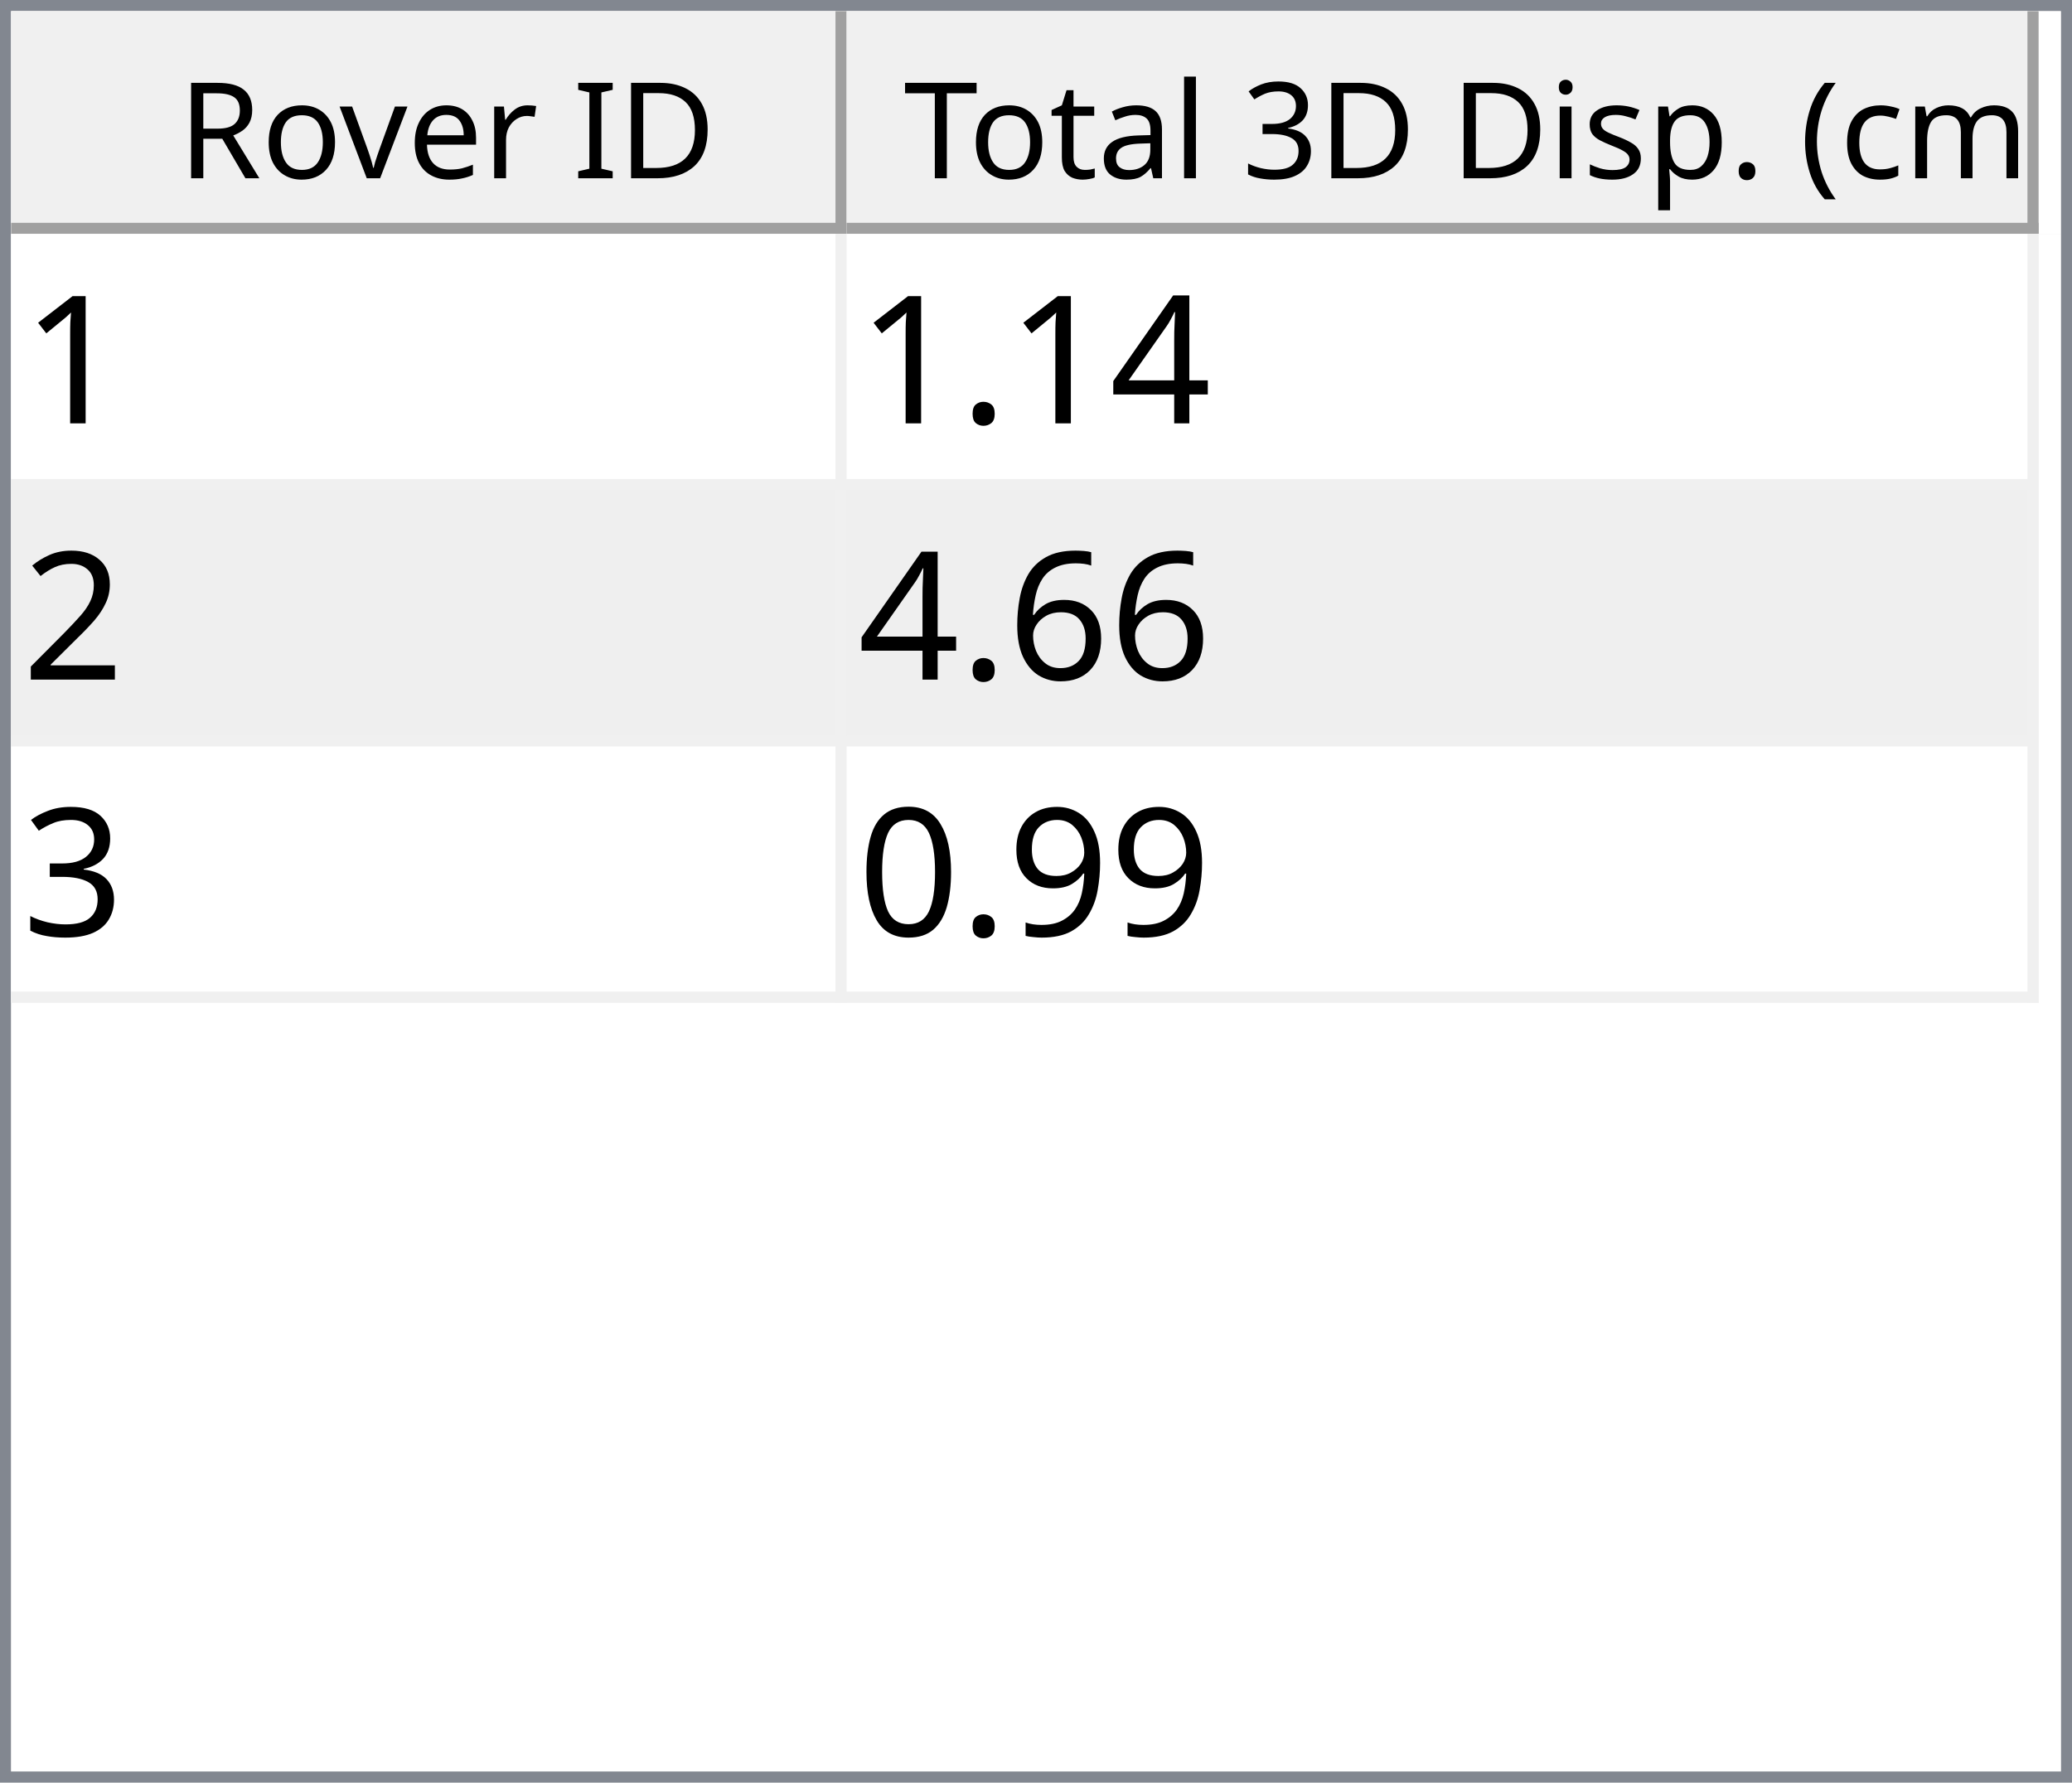
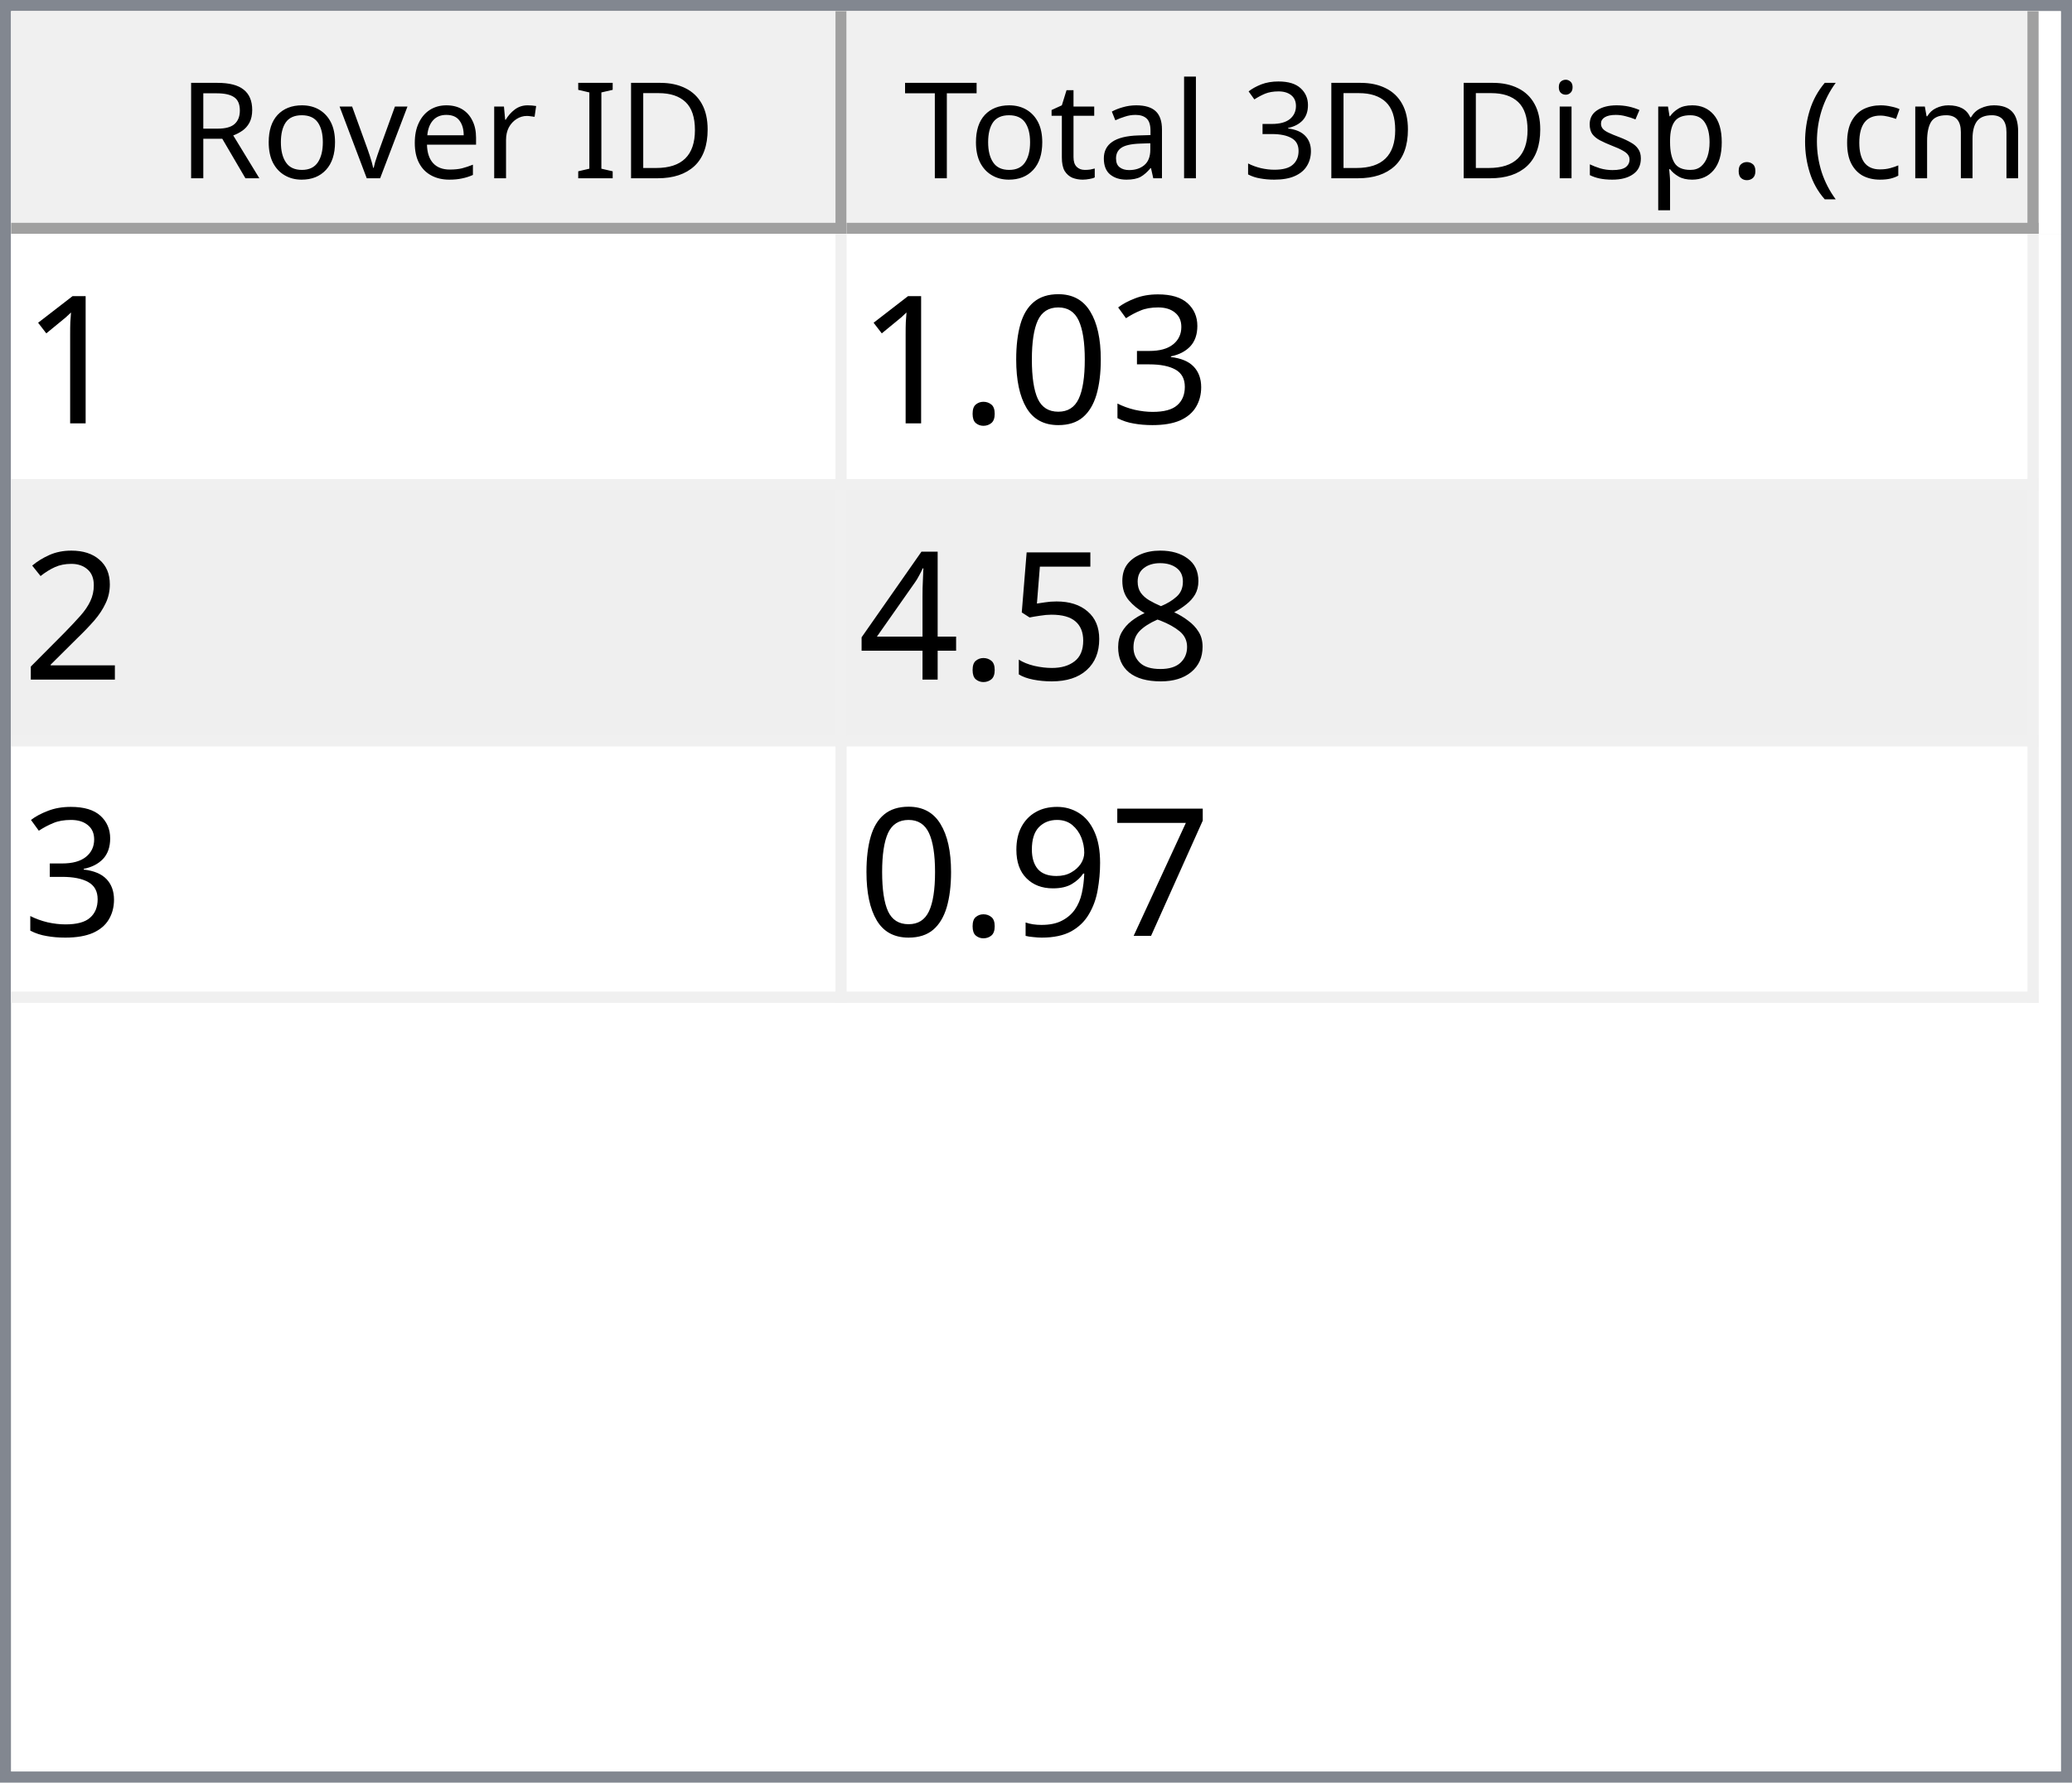
<svg xmlns="http://www.w3.org/2000/svg" style="fill-opacity:1; color-rendering:auto; color-interpolation:auto; text-rendering:auto; stroke:black; stroke-linecap:square; stroke-miterlimit:10; shape-rendering:auto; stroke-opacity:1; fill:black; stroke-dasharray:none; font-weight:normal; stroke-width:1; font-family:'Dialog'; font-style:normal; stroke-linejoin:miter; font-size:12px; stroke-dashoffset:0; image-rendering:auto;" width="186" height="160">
  <defs id="genericDefs" />
  <g>
    <defs id="defs1">
      <clipPath clipPathUnits="userSpaceOnUse" id="clipPath1">
        <path d="M0 0 L186 0 L186 160 L0 160 L0 0 Z" />
      </clipPath>
      <clipPath clipPathUnits="userSpaceOnUse" id="clipPath2">
        <path d="M0 0 L0 160 L186 160 L186 0 Z" />
      </clipPath>
      <clipPath clipPathUnits="userSpaceOnUse" id="clipPath3">
        <path d="M0 0 L0 20 L184 20 L184 0 Z" />
      </clipPath>
      <clipPath clipPathUnits="userSpaceOnUse" id="clipPath4">
        <path d="M0 0 L0 20 L75 20 L75 0 Z" />
      </clipPath>
      <clipPath clipPathUnits="userSpaceOnUse" id="clipPath5">
        <path d="M1 1 L1 19 L74 19 L74 1 Z" />
      </clipPath>
      <clipPath clipPathUnits="userSpaceOnUse" id="clipPath6">
        <path d="M0 0 L0 18 L73 18 L73 0 Z" />
      </clipPath>
      <clipPath clipPathUnits="userSpaceOnUse" id="clipPath7">
        <path d="M-0.5 -0.5 L-0.5 19.5 L74.5 19.5 L74.5 -0.5 Z" />
      </clipPath>
      <clipPath clipPathUnits="userSpaceOnUse" id="clipPath8">
        <path d="M0 0 L0 20 L107 20 L107 0 Z" />
      </clipPath>
      <clipPath clipPathUnits="userSpaceOnUse" id="clipPath9">
        <path d="M1 1 L1 19 L106 19 L106 1 Z" />
      </clipPath>
      <clipPath clipPathUnits="userSpaceOnUse" id="clipPath10">
        <path d="M0 0 L0 18 L105 18 L105 0 Z" />
      </clipPath>
      <clipPath clipPathUnits="userSpaceOnUse" id="clipPath11">
        <path d="M-0.5 -0.5 L-0.5 19.5 L106.5 19.5 L106.5 -0.5 Z" />
      </clipPath>
      <clipPath clipPathUnits="userSpaceOnUse" id="clipPath12">
        <path d="M0 0 L0 138 L184 138 L184 0 Z" />
      </clipPath>
      <clipPath clipPathUnits="userSpaceOnUse" id="clipPath13">
        <path d="M0 0 L0 69 L182 69 L182 0 Z" />
      </clipPath>
      <clipPath clipPathUnits="userSpaceOnUse" id="clipPath14">
        <path d="M-0.5 -0.5 L-0.5 68.5 L181.5 68.5 L181.5 -0.5 Z" />
      </clipPath>
      <clipPath clipPathUnits="userSpaceOnUse" id="clipPath15">
        <path d="M0 0 L0 22 L74 22 L74 0 Z" />
      </clipPath>
      <clipPath clipPathUnits="userSpaceOnUse" id="clipPath16">
        <path d="M0 0 L0 22 L106 22 L106 0 Z" />
      </clipPath>
      <font horiz-adv-x="64.551" id="font1">
        <font-face ascent="107.91" descent="25.098" units-per-em="100" style="font-style:normal; font-family:Segoe UI; font-weight:normal;" />
        <missing-glyph horiz-adv-x="64.551" d="M8.109 0 L8.109 68.266 L56.453 68.266 L56.453 0 L8.109 0 ZM15.328 7.234 L49.219 7.234 L49.219 61.031 L15.328 61.031 L15.328 7.234 Z" />
        <glyph unicode="D" horiz-adv-x="70.117" d="M9.188 0 L9.188 70.016 L28.516 70.016 Q65.531 70.016 65.531 35.891 Q65.531 19.672 55.25 9.836 Q44.969 0 27.734 0 L9.188 0 ZM17.391 62.594 L17.391 7.422 L27.828 7.422 Q41.609 7.422 49.273 14.797 Q56.938 22.172 56.938 35.688 Q56.938 62.594 28.328 62.594 L17.391 62.594 Z" />
        <glyph unicode="I" horiz-adv-x="26.611" d="M17.391 0 L9.188 0 L9.188 70.016 L17.391 70.016 L17.391 0 Z" />
        <glyph unicode=" " horiz-adv-x="27.393" d="" />
        <glyph unicode="r" horiz-adv-x="34.766" d="M34.188 41.891 Q32.078 43.5 28.125 43.5 Q23 43.5 19.555 38.672 Q16.109 33.844 16.109 25.484 L16.109 0 L8.109 0 L8.109 50 L16.109 50 L16.109 39.703 L16.312 39.703 Q18.016 44.969 21.531 47.922 Q25.047 50.875 29.391 50.875 Q32.516 50.875 34.188 50.203 L34.188 41.891 Z" />
        <glyph unicode="e" horiz-adv-x="52.295" d="M48.297 23 L12.984 23 Q13.188 14.656 17.484 10.109 Q21.781 5.562 29.297 5.562 Q37.75 5.562 44.828 11.141 L44.828 3.609 Q38.234 -1.172 27.391 -1.172 Q16.797 -1.172 10.742 5.641 Q4.688 12.453 4.688 24.812 Q4.688 36.469 11.305 43.82 Q17.922 51.172 27.734 51.172 Q37.547 51.172 42.922 44.828 Q48.297 38.484 48.297 27.203 L48.297 23 ZM40.094 29.781 Q40.047 36.719 36.75 40.578 Q33.453 44.438 27.594 44.438 Q21.922 44.438 17.969 40.383 Q14.016 36.328 13.094 29.781 L40.094 29.781 Z" />
        <glyph unicode="v" horiz-adv-x="47.9" d="M47.406 50 L27.484 0 L19.625 0 L0.688 50 L9.469 50 L22.172 13.672 Q23.578 9.672 23.922 6.688 L24.125 6.688 Q24.609 10.453 25.688 13.484 L38.969 50 L47.406 50 Z" />
        <glyph unicode="o" horiz-adv-x="58.594" d="M29 -1.172 Q17.922 -1.172 11.305 5.836 Q4.688 12.844 4.688 24.422 Q4.688 37.016 11.57 44.094 Q18.453 51.172 30.172 51.172 Q41.359 51.172 47.633 44.289 Q53.906 37.406 53.906 25.203 Q53.906 13.234 47.141 6.031 Q40.375 -1.172 29 -1.172 ZM29.594 44.438 Q21.875 44.438 17.383 39.188 Q12.891 33.938 12.891 24.703 Q12.891 15.828 17.43 10.695 Q21.969 5.562 29.594 5.562 Q37.359 5.562 41.531 10.594 Q45.703 15.625 45.703 24.906 Q45.703 34.281 41.531 39.359 Q37.359 44.438 29.594 44.438 Z" />
        <glyph unicode="R" horiz-adv-x="59.814" d="M59.375 0 L49.609 0 L37.891 19.625 Q36.281 22.359 34.766 24.289 Q33.25 26.219 31.664 27.438 Q30.078 28.656 28.25 29.219 Q26.422 29.781 24.125 29.781 L17.391 29.781 L17.391 0 L9.188 0 L9.188 70.016 L30.078 70.016 Q34.672 70.016 38.555 68.867 Q42.438 67.719 45.289 65.375 Q48.141 63.031 49.758 59.547 Q51.375 56.062 51.375 51.375 Q51.375 47.703 50.273 44.656 Q49.172 41.609 47.148 39.211 Q45.125 36.812 42.266 35.133 Q39.406 33.453 35.844 32.516 L35.844 32.328 Q37.594 31.547 38.891 30.547 Q40.188 29.547 41.359 28.18 Q42.531 26.812 43.68 25.078 Q44.828 23.344 46.234 21.047 L59.375 0 ZM17.391 62.594 L17.391 37.203 L28.516 37.203 Q31.594 37.203 34.203 38.133 Q36.812 39.062 38.719 40.797 Q40.625 42.531 41.703 45.047 Q42.781 47.562 42.781 50.688 Q42.781 56.297 39.141 59.445 Q35.5 62.594 28.609 62.594 L17.391 62.594 Z" />
        <glyph unicode=")" horiz-adv-x="30.176" d="M8.297 -15.922 L1.172 -15.922 Q16.406 2.344 16.406 26.812 Q16.406 51.469 1.078 70.016 L8.297 70.016 Q23.531 52.156 23.531 26.703 Q23.531 1.375 8.297 -15.922 Z" />
        <glyph unicode="m" horiz-adv-x="86.133" d="M79.109 0 L71.094 0 L71.094 28.719 Q71.094 37.016 68.531 40.727 Q65.969 44.438 59.906 44.438 Q54.781 44.438 51.195 39.75 Q47.609 35.062 47.609 28.516 L47.609 0 L39.594 0 L39.594 29.688 Q39.594 44.438 28.219 44.438 Q22.953 44.438 19.531 40.016 Q16.109 35.594 16.109 28.516 L16.109 0 L8.109 0 L8.109 50 L16.109 50 L16.109 42.094 L16.312 42.094 Q21.625 51.172 31.844 51.172 Q36.969 51.172 40.773 48.312 Q44.578 45.453 46 40.828 Q51.562 51.172 62.594 51.172 Q79.109 51.172 79.109 30.812 L79.109 0 Z" />
        <glyph unicode="c" horiz-adv-x="46.191" d="M42.188 2.297 Q36.422 -1.172 28.516 -1.172 Q17.828 -1.172 11.258 5.789 Q4.688 12.75 4.688 23.828 Q4.688 36.188 11.766 43.68 Q18.844 51.172 30.672 51.172 Q37.25 51.172 42.281 48.734 L42.281 40.531 Q36.719 44.438 30.375 44.438 Q22.703 44.438 17.797 38.945 Q12.891 33.453 12.891 24.516 Q12.891 15.719 17.508 10.641 Q22.125 5.562 29.891 5.562 Q36.422 5.562 42.188 9.906 L42.188 2.297 Z" />
        <glyph unicode="(" horiz-adv-x="30.176" d="M29.109 -15.922 L21.969 -15.922 Q6.844 1.375 6.844 26.703 Q6.844 52.156 21.969 70.016 L29.203 70.016 Q13.875 51.469 13.875 26.812 Q13.875 2.344 29.109 -15.922 Z" />
        <glyph unicode="." horiz-adv-x="21.68" d="M10.891 -1.078 Q8.641 -1.078 7.055 0.539 Q5.469 2.156 5.469 4.391 Q5.469 6.641 7.055 8.273 Q8.641 9.906 10.891 9.906 Q13.188 9.906 14.797 8.273 Q16.406 6.641 16.406 4.391 Q16.406 2.156 14.797 0.539 Q13.188 -1.078 10.891 -1.078 Z" />
        <glyph unicode="p" horiz-adv-x="58.789" d="M16.312 7.234 L16.109 7.234 L16.109 -23 L8.109 -23 L8.109 50 L16.109 50 L16.109 41.219 L16.312 41.219 Q22.219 51.172 33.594 51.172 Q43.266 51.172 48.688 44.461 Q54.109 37.75 54.109 26.469 Q54.109 13.922 48 6.375 Q41.891 -1.172 31.297 -1.172 Q21.578 -1.172 16.312 7.234 ZM16.109 27.391 L16.109 20.406 Q16.109 14.203 20.141 9.883 Q24.172 5.562 30.375 5.562 Q37.641 5.562 41.773 11.133 Q45.906 16.703 45.906 26.609 Q45.906 34.969 42.047 39.703 Q38.188 44.438 31.594 44.438 Q24.609 44.438 20.359 39.578 Q16.109 34.719 16.109 27.391 Z" />
        <glyph unicode="s" horiz-adv-x="42.432" d="M5.078 1.812 L5.078 10.406 Q11.625 5.562 19.484 5.562 Q30.031 5.562 30.031 12.594 Q30.031 14.594 29.125 15.992 Q28.219 17.391 26.68 18.461 Q25.141 19.531 23.07 20.383 Q21 21.234 18.609 22.172 Q15.281 23.484 12.766 24.828 Q10.25 26.172 8.57 27.859 Q6.891 29.547 6.031 31.695 Q5.172 33.844 5.172 36.719 Q5.172 40.234 6.789 42.945 Q8.406 45.656 11.086 47.484 Q13.766 49.312 17.211 50.242 Q20.656 51.172 24.312 51.172 Q30.812 51.172 35.938 48.922 L35.938 40.828 Q30.422 44.438 23.25 44.438 Q21 44.438 19.195 43.922 Q17.391 43.406 16.094 42.477 Q14.797 41.547 14.086 40.258 Q13.375 38.969 13.375 37.406 Q13.375 35.453 14.086 34.133 Q14.797 32.812 16.164 31.789 Q17.531 30.766 19.484 29.938 Q21.438 29.109 23.922 28.125 Q27.25 26.859 29.883 25.516 Q32.516 24.172 34.375 22.484 Q36.234 20.797 37.234 18.602 Q38.234 16.406 38.234 13.375 Q38.234 9.672 36.602 6.938 Q34.969 4.203 32.234 2.398 Q29.5 0.594 25.93 -0.289 Q22.359 -1.172 18.453 -1.172 Q10.75 -1.172 5.078 1.812 Z" />
        <glyph unicode="i" horiz-adv-x="24.219" d="M12.203 62.703 Q10.062 62.703 8.547 64.164 Q7.031 65.625 7.031 67.875 Q7.031 70.125 8.547 71.609 Q10.062 73.094 12.203 73.094 Q14.406 73.094 15.945 71.609 Q17.484 70.125 17.484 67.875 Q17.484 65.719 15.945 64.211 Q14.406 62.703 12.203 62.703 ZM16.109 0 L8.109 0 L8.109 50 L16.109 50 L16.109 0 Z" />
        <glyph unicode="3" horiz-adv-x="53.906" d="M46.531 19.828 Q46.531 15.094 44.75 11.211 Q42.969 7.328 39.719 4.57 Q36.469 1.812 31.93 0.297 Q27.391 -1.219 21.922 -1.219 Q11.922 -1.219 6 2.594 L6 11.188 Q13.094 5.609 22.219 5.609 Q25.875 5.609 28.828 6.539 Q31.781 7.469 33.906 9.227 Q36.031 10.984 37.18 13.477 Q38.328 15.969 38.328 19.094 Q38.328 32.812 18.797 32.812 L12.984 32.812 L12.984 39.594 L18.5 39.594 Q35.797 39.594 35.797 52.484 Q35.797 64.406 22.609 64.406 Q15.188 64.406 8.688 59.422 L8.688 67.188 Q15.375 71.188 24.609 71.188 Q29 71.188 32.57 69.969 Q36.141 68.75 38.68 66.555 Q41.219 64.359 42.609 61.281 Q44 58.203 44 54.5 Q44 40.672 30.031 36.719 L30.031 36.531 Q33.594 36.141 36.625 34.797 Q39.656 33.453 41.852 31.305 Q44.047 29.156 45.289 26.25 Q46.531 23.344 46.531 19.828 Z" />
        <glyph unicode="l" horiz-adv-x="24.219" d="M16.109 0 L8.109 0 L8.109 74.031 L16.109 74.031 L16.109 0 Z" />
        <glyph unicode="a" horiz-adv-x="50.879" d="M43.891 0 L35.891 0 L35.891 7.812 L35.688 7.812 Q30.469 -1.172 20.312 -1.172 Q12.844 -1.172 8.617 2.781 Q4.391 6.734 4.391 13.281 Q4.391 27.297 20.906 29.594 L35.891 31.688 Q35.891 44.438 25.594 44.438 Q16.547 44.438 9.281 38.281 L9.281 46.484 Q16.656 51.172 26.266 51.172 Q43.891 51.172 43.891 32.516 L43.891 0 ZM35.891 25.297 L23.828 23.641 Q18.266 22.859 15.43 20.875 Q12.594 18.891 12.594 13.875 Q12.594 10.203 15.211 7.883 Q17.828 5.562 22.172 5.562 Q28.125 5.562 32.008 9.742 Q35.891 13.922 35.891 20.312 L35.891 25.297 Z" />
        <glyph unicode="t" horiz-adv-x="33.887" d="M31.297 0.484 Q28.469 -1.078 23.828 -1.078 Q10.688 -1.078 10.688 13.578 L10.688 43.172 L2.094 43.172 L2.094 50 L10.688 50 L10.688 62.203 L18.703 64.797 L18.703 50 L31.297 50 L31.297 43.172 L18.703 43.172 L18.703 14.984 Q18.703 9.969 20.414 7.82 Q22.125 5.672 26.078 5.672 Q29.109 5.672 31.297 7.328 L31.297 0.484 Z" />
        <glyph unicode="T" horiz-adv-x="52.393" d="M50.594 62.594 L30.375 62.594 L30.375 0 L22.172 0 L22.172 62.594 L2 62.594 L2 70.016 L50.594 70.016 L50.594 62.594 Z" />
      </font>
      <font horiz-adv-x="75.0" id="font2">
        <font-face ascent="100.537" descent="21.973" units-per-em="100" style="font-style:normal; font-family:sans-serif; font-weight:normal;" />
        <missing-glyph horiz-adv-x="75.0" d="M12.5 0 L12.5 62.5 L62.5 62.5 L62.5 0 L12.5 0 ZM14.062 1.562 L60.938 1.562 L60.938 60.938 L14.062 60.938 L14.062 1.562 Z" />
        <glyph unicode="1" horiz-adv-x="55.615" d="M37.25 0 L28.469 0 L28.469 56 Q25.297 52.984 20.141 49.953 Q14.984 46.922 10.891 45.406 L10.891 53.906 Q18.266 57.375 23.781 62.305 Q29.297 67.234 31.594 71.875 L37.25 71.875 L37.25 0 Z" />
-         <glyph unicode="4" horiz-adv-x="55.615" d="M32.328 0 L32.328 17.141 L1.266 17.141 L1.266 25.203 L33.938 71.578 L41.109 71.578 L41.109 25.203 L50.781 25.203 L50.781 17.141 L41.109 17.141 L41.109 0 L32.328 0 ZM32.328 25.203 L32.328 57.469 L9.906 25.203 L32.328 25.203 Z" />
+         <glyph unicode="3" horiz-adv-x="55.615" d="M4.203 18.891 L12.984 20.062 Q14.5 12.594 18.141 9.297 Q21.781 6 27 6 Q33.203 6 37.477 10.297 Q41.75 14.594 41.75 20.953 Q41.75 27 37.797 30.93 Q33.844 34.859 27.734 34.859 Q25.25 34.859 21.531 33.891 L22.516 41.609 Q23.391 41.5 23.922 41.5 Q29.547 41.5 34.039 44.43 Q38.531 47.359 38.531 53.469 Q38.531 58.297 35.258 61.477 Q31.984 64.656 26.812 64.656 Q21.688 64.656 18.266 61.43 Q14.844 58.203 13.875 51.766 L5.078 53.328 Q6.688 62.156 12.398 67.016 Q18.109 71.875 26.609 71.875 Q32.469 71.875 37.398 69.359 Q42.328 66.844 44.945 62.5 Q47.562 58.156 47.562 53.266 Q47.562 48.641 45.07 44.828 Q42.578 41.016 37.703 38.766 Q44.047 37.312 47.562 32.695 Q51.078 28.078 51.078 21.141 Q51.078 11.766 44.242 5.25 Q37.406 -1.266 26.953 -1.266 Q17.531 -1.266 11.305 4.352 Q5.078 9.969 4.203 18.891 Z" />
+         <glyph unicode="0" horiz-adv-x="55.615" d="M4.156 35.297 Q4.156 48 6.766 55.742 Q9.375 63.484 14.523 67.68 Q19.672 71.875 27.484 71.875 Q33.25 71.875 37.594 69.555 Q41.938 67.234 44.773 62.867 Q47.609 58.5 49.219 52.227 Q50.828 45.953 50.828 35.297 Q50.828 22.703 48.242 14.969 Q45.656 7.234 40.508 3.008 Q35.359 -1.219 27.484 -1.219 Q17.141 -1.219 11.234 6.203 Q4.156 15.141 4.156 35.297 ZM13.188 35.297 Q13.188 17.672 17.312 11.836 Q21.438 6 27.484 6 Q33.547 6 37.672 11.859 Q41.797 17.719 41.797 35.297 Q41.797 52.984 37.672 58.789 Q33.547 64.594 27.391 64.594 Q21.344 64.594 17.719 59.469 Q13.188 52.938 13.188 35.297 Z" />
        <glyph unicode="." horiz-adv-x="27.783" d="M9.078 0 L9.078 10.016 L19.094 10.016 L19.094 0 L9.078 0 Z" />
        <glyph unicode="2" horiz-adv-x="55.615" d="M50.344 8.453 L50.344 0 L3.031 0 Q2.938 3.172 4.047 6.109 Q5.859 10.938 9.836 15.625 Q13.812 20.312 21.344 26.469 Q33.016 36.031 37.117 41.625 Q41.219 47.219 41.219 52.203 Q41.219 57.422 37.477 61.008 Q33.734 64.594 27.734 64.594 Q21.391 64.594 17.578 60.789 Q13.766 56.984 13.719 50.25 L4.688 51.172 Q5.609 61.281 11.664 66.578 Q17.719 71.875 27.938 71.875 Q38.234 71.875 44.242 66.164 Q50.25 60.453 50.25 52 Q50.25 47.703 48.492 43.555 Q46.734 39.406 42.656 34.812 Q38.578 30.219 29.109 22.219 Q21.188 15.578 18.945 13.211 Q16.703 10.844 15.234 8.453 L50.344 8.453 Z" />
-         <glyph unicode="6" horiz-adv-x="55.615" d="M49.75 54.047 L41.016 53.375 Q39.844 58.547 37.703 60.891 Q34.125 64.656 28.906 64.656 Q24.703 64.656 21.531 62.312 Q17.391 59.281 14.992 53.469 Q12.594 47.656 12.5 36.922 Q15.672 41.75 20.266 44.094 Q24.859 46.438 29.891 46.438 Q38.672 46.438 44.852 39.969 Q51.031 33.5 51.031 23.25 Q51.031 16.5 48.125 10.719 Q45.219 4.938 40.141 1.859 Q35.062 -1.219 28.609 -1.219 Q17.625 -1.219 10.695 6.859 Q3.766 14.938 3.766 33.5 Q3.766 54.25 11.422 63.672 Q18.109 71.875 29.438 71.875 Q37.891 71.875 43.289 67.141 Q48.688 62.406 49.75 54.047 ZM13.875 23.188 Q13.875 18.656 15.797 14.508 Q17.719 10.359 21.188 8.18 Q24.656 6 28.469 6 Q34.031 6 38.039 10.492 Q42.047 14.984 42.047 22.703 Q42.047 30.125 38.086 34.398 Q34.125 38.672 28.125 38.672 Q22.172 38.672 18.023 34.398 Q13.875 30.125 13.875 23.188 Z" />
-         <glyph unicode="3" horiz-adv-x="55.615" d="M4.203 18.891 L12.984 20.062 Q14.5 12.594 18.141 9.297 Q21.781 6 27 6 Q33.203 6 37.477 10.297 Q41.75 14.594 41.75 20.953 Q41.75 27 37.797 30.93 Q33.844 34.859 27.734 34.859 Q25.25 34.859 21.531 33.891 L22.516 41.609 Q23.391 41.5 23.922 41.5 Q29.547 41.5 34.039 44.43 Q38.531 47.359 38.531 53.469 Q38.531 58.297 35.258 61.477 Q31.984 64.656 26.812 64.656 Q21.688 64.656 18.266 61.43 Q14.844 58.203 13.875 51.766 L5.078 53.328 Q6.688 62.156 12.398 67.016 Q18.109 71.875 26.609 71.875 Q32.469 71.875 37.398 69.359 Q42.328 66.844 44.945 62.5 Q47.562 58.156 47.562 53.266 Q47.562 48.641 45.07 44.828 Q42.578 41.016 37.703 38.766 Q44.047 37.312 47.562 32.695 Q51.078 28.078 51.078 21.141 Q51.078 11.766 44.242 5.25 Q37.406 -1.266 26.953 -1.266 Q17.531 -1.266 11.305 4.352 Q5.078 9.969 4.203 18.891 Z" />
+         <glyph unicode="8" horiz-adv-x="55.615" d="M17.672 38.812 Q12.203 40.828 9.57 44.539 Q6.938 48.25 6.938 53.422 Q6.938 61.234 12.555 66.555 Q18.172 71.875 27.484 71.875 Q36.859 71.875 42.578 66.43 Q48.297 60.984 48.297 53.172 Q48.297 48.188 45.68 44.508 Q43.062 40.828 37.75 38.812 Q44.344 36.672 47.781 31.883 Q51.219 27.094 51.219 20.453 Q51.219 11.281 44.727 5.031 Q38.234 -1.219 27.641 -1.219 Q17.047 -1.219 10.547 5.055 Q4.047 11.328 4.047 20.703 Q4.047 27.688 7.594 32.398 Q11.141 37.109 17.672 38.812 ZM15.922 53.719 Q15.922 48.641 19.195 45.414 Q22.469 42.188 27.688 42.188 Q32.766 42.188 36.016 45.383 Q39.266 48.578 39.266 53.219 Q39.266 58.062 35.914 61.359 Q32.562 64.656 27.594 64.656 Q22.562 64.656 19.242 61.43 Q15.922 58.203 15.922 53.719 ZM13.094 20.656 Q13.094 16.891 14.875 13.375 Q16.656 9.859 20.172 7.93 Q23.688 6 27.734 6 Q34.031 6 38.133 10.055 Q42.234 14.109 42.234 20.359 Q42.234 26.703 38.016 30.859 Q33.797 35.016 27.438 35.016 Q21.234 35.016 17.164 30.914 Q13.094 26.812 13.094 20.656 Z" />
+         <glyph unicode="5" horiz-adv-x="55.615" d="M4.156 18.75 L13.375 19.531 Q14.406 12.797 18.141 9.398 Q21.875 6 27.156 6 Q33.5 6 37.891 10.789 Q42.281 15.578 42.281 23.484 Q42.281 31 38.062 35.352 Q33.844 39.703 27 39.703 Q22.75 39.703 19.336 37.773 Q15.922 35.844 13.969 32.766 L5.719 33.844 L12.641 70.609 L48.25 70.609 L48.25 62.203 L19.672 62.203 L15.828 42.969 Q22.266 47.469 29.344 47.469 Q38.719 47.469 45.164 40.969 Q51.609 34.469 51.609 24.266 Q51.609 14.547 45.953 7.469 Q39.062 -1.219 27.156 -1.219 Q17.391 -1.219 11.211 4.25 Q5.031 9.719 4.156 18.75 Z" />
+         <glyph unicode="4" horiz-adv-x="55.615" d="M32.328 0 L32.328 17.141 L1.266 17.141 L1.266 25.203 L33.938 71.578 L41.109 71.578 L41.109 25.203 L50.781 25.203 L50.781 17.141 L41.109 17.141 L41.109 0 L32.328 0 ZM32.328 25.203 L32.328 57.469 L9.906 25.203 L32.328 25.203 Z" />
+         <glyph unicode="7" horiz-adv-x="55.615" d="M4.734 62.203 L4.734 70.656 L51.078 70.656 L51.078 63.812 Q44.234 56.547 37.523 44.484 Q30.812 32.422 27.156 19.672 Q24.516 10.688 23.781 0 L14.75 0 Q14.891 8.453 18.062 20.414 Q21.234 32.375 27.172 43.484 Q33.109 54.594 39.797 62.203 L4.734 62.203 Z" />
        <glyph unicode="9" horiz-adv-x="55.615" d="M5.469 16.547 L13.922 17.328 Q14.984 11.375 18.016 8.688 Q21.047 6 25.781 6 Q29.828 6 32.883 7.859 Q35.938 9.719 37.891 12.82 Q39.844 15.922 41.164 21.195 Q42.484 26.469 42.484 31.938 Q42.484 32.516 42.438 33.688 Q39.797 29.5 35.234 26.883 Q30.672 24.266 25.344 24.266 Q16.453 24.266 10.305 30.711 Q4.156 37.156 4.156 47.703 Q4.156 58.594 10.578 65.234 Q17 71.875 26.656 71.875 Q33.641 71.875 39.43 68.117 Q45.219 64.359 48.219 57.398 Q51.219 50.438 51.219 37.25 Q51.219 23.531 48.242 15.406 Q45.266 7.281 39.383 3.031 Q33.5 -1.219 25.594 -1.219 Q17.188 -1.219 11.867 3.445 Q6.547 8.109 5.469 16.547 ZM41.453 48.141 Q41.453 55.719 37.43 60.156 Q33.406 64.594 27.734 64.594 Q21.875 64.594 17.531 59.812 Q13.188 55.031 13.188 47.406 Q13.188 40.578 17.312 36.305 Q21.438 32.031 27.484 32.031 Q33.594 32.031 37.523 36.305 Q41.453 40.578 41.453 48.141 Z" />
-         <glyph unicode="0" horiz-adv-x="55.615" d="M4.156 35.297 Q4.156 48 6.766 55.742 Q9.375 63.484 14.523 67.68 Q19.672 71.875 27.484 71.875 Q33.25 71.875 37.594 69.555 Q41.938 67.234 44.773 62.867 Q47.609 58.5 49.219 52.227 Q50.828 45.953 50.828 35.297 Q50.828 22.703 48.242 14.969 Q45.656 7.234 40.508 3.008 Q35.359 -1.219 27.484 -1.219 Q17.141 -1.219 11.234 6.203 Q4.156 15.141 4.156 35.297 ZM13.188 35.297 Q13.188 17.672 17.312 11.836 Q21.438 6 27.484 6 Q33.547 6 37.672 11.859 Q41.797 17.719 41.797 35.297 Q41.797 52.984 37.672 58.789 Q33.547 64.594 27.391 64.594 Q21.344 64.594 17.719 59.469 Q13.188 52.938 13.188 35.297 Z" />
      </font>
    </defs>
    <g style="fill:white; stroke:white;">
      <rect x="0" y="0" width="186" style="clip-path:url(#clipPath1); stroke:none;" height="160" />
    </g>
    <g style="fill:white; text-rendering:optimizeSpeed; color-rendering:optimizeSpeed; image-rendering:optimizeSpeed; shape-rendering:crispEdges; stroke:white; color-interpolation:sRGB;">
      <rect x="0" width="186" height="160" y="0" style="stroke:none;" />
      <path style="stroke:none;" d="M0 160 L186 160 L186 0 L0 0 Z" />
    </g>
    <g style="fill:rgb(240,240,240); font-family:'Segoe UI'; stroke:rgb(240,240,240);">
      <rect x="0" y="0" width="186" style="clip-path:url(#clipPath2); stroke:none;" height="160" />
    </g>
    <g style="fill:rgb(130,135,144); font-family:'Segoe UI'; stroke:rgb(130,135,144);">
      <path d="M0 0 L186 0 L186 160 L0 160 L0 0 ZM1 1 L185 1 L185 159 L1 159 L1 1 Z" style="fill-rule:evenodd; clip-path:url(#clipPath2); stroke:none;" />
    </g>
    <g style="fill:white; font-family:'Segoe UI'; stroke:white;" transform="translate(1,1)">
      <rect x="0" y="0" width="184" style="clip-path:url(#clipPath3); stroke:none;" height="20" />
    </g>
    <g style="fill:rgb(240,240,240); font-family:'Segoe UI'; stroke:rgb(240,240,240);" transform="translate(1,1)">
      <rect x="0" y="0" width="75" style="clip-path:url(#clipPath4); stroke:none;" height="20" />
    </g>
    <g style="font-family:'Segoe UI';" transform="translate(2,2)">
      <text x="14" xml:space="preserve" y="14" style="clip-path:url(#clipPath6); stroke:none;">Rover ID</text>
    </g>
    <g style="fill:rgb(160,160,160); font-family:'Segoe UI'; stroke:rgb(160,160,160); stroke-linejoin:bevel;" transform="translate(1.5,1.5)">
      <line x1="74" x2="74" y1="0" style="fill:none; clip-path:url(#clipPath7);" y2="19" />
    </g>
    <g style="fill:rgb(160,160,160); font-family:'Segoe UI'; stroke:rgb(160,160,160); stroke-linejoin:bevel;" transform="matrix(1,0,0,1,1,1) translate(0.5,0.5)">
      <line x1="0" x2="74" y1="19" style="fill:none; clip-path:url(#clipPath7);" y2="19" />
    </g>
    <g style="fill:rgb(240,240,240); font-family:'Segoe UI'; stroke:rgb(240,240,240);" transform="translate(76,1)">
      <rect x="0" y="0" width="107" style="clip-path:url(#clipPath8); stroke:none;" height="20" />
    </g>
    <g style="font-family:'Segoe UI';" transform="translate(77,2)">
      <text x="1" xml:space="preserve" y="14" style="clip-path:url(#clipPath10); stroke:none;"> Total 3D Disp. (cm)</text>
    </g>
    <g style="fill:rgb(160,160,160); font-family:'Segoe UI'; stroke:rgb(160,160,160); stroke-linejoin:bevel;" transform="translate(76.5,1.5)">
      <line x1="106" x2="106" y1="0" style="fill:none; clip-path:url(#clipPath11);" y2="19" />
    </g>
    <g style="fill:rgb(160,160,160); font-family:'Segoe UI'; stroke:rgb(160,160,160); stroke-linejoin:bevel;" transform="matrix(1,0,0,1,76,1) translate(0.5,0.5)">
      <line x1="0" x2="106" y1="19" style="fill:none; clip-path:url(#clipPath11);" y2="19" />
    </g>
    <g style="fill:white; font-family:'Segoe UI'; stroke:white;" transform="translate(1,21)">
      <rect x="0" y="0" width="184" style="clip-path:url(#clipPath12); stroke:none;" height="138" />
    </g>
    <g style="fill:rgb(240,240,240); font-size:16px; font-family:sans-serif; stroke:rgb(240,240,240);" transform="translate(1,21)">
      <rect x="0" y="0" width="182" style="clip-path:url(#clipPath13); stroke:none;" height="69" />
      <line transform="translate(0.5,0.5)" x1="0" x2="181" y1="22" style="clip-path:url(#clipPath14); fill:none; stroke-linejoin:bevel;" y2="22" />
    </g>
    <g transform="matrix(1,0,0,1,1,21) translate(0.5,0.5)" style="fill:rgb(240,240,240); font-size:16px; font-family:sans-serif; stroke:rgb(240,240,240); stroke-linejoin:bevel;">
      <line x1="0" x2="181" y1="45" style="fill:none; clip-path:url(#clipPath14);" y2="45" />
    </g>
    <g transform="matrix(1,0,0,1,1,21) translate(0.5,0.5)" style="fill:rgb(240,240,240); font-size:16px; font-family:sans-serif; stroke:rgb(240,240,240); stroke-linejoin:bevel;">
      <line x1="0" x2="181" y1="68" style="fill:none; clip-path:url(#clipPath14);" y2="68" />
    </g>
    <g transform="matrix(1,0,0,1,1,21) translate(0.5,0.5)" style="fill:rgb(240,240,240); font-size:16px; font-family:sans-serif; stroke:rgb(240,240,240); stroke-linejoin:bevel;">
      <line x1="74" x2="74" y1="0" style="fill:none; clip-path:url(#clipPath14);" y2="68" />
    </g>
    <g transform="matrix(1,0,0,1,1,21) translate(0.5,0.5)" style="fill:rgb(240,240,240); font-size:16px; font-family:sans-serif; stroke:rgb(240,240,240); stroke-linejoin:bevel;">
      <line x1="181" x2="181" y1="0" style="fill:none; clip-path:url(#clipPath14);" y2="68" />
    </g>
    <g style="fill:white; font-size:16px; font-family:sans-serif; stroke:white;" transform="matrix(1,0,0,1,1,21)">
      <rect x="0" y="0" width="74" style="clip-path:url(#clipPath15); stroke:none;" height="22" />
      <text x="1" y="17" style="fill:black; clip-path:url(#clipPath15); stroke:none;" xml:space="preserve">1</text>
    </g>
    <g style="fill:white; font-size:16px; font-family:sans-serif; stroke:white;" transform="matrix(1,0,0,1,1,21) translate(75,0)">
      <rect x="0" y="0" width="106" style="clip-path:url(#clipPath16); stroke:none;" height="22" />
-       <text x="1" y="17" style="fill:black; clip-path:url(#clipPath16); stroke:none;" xml:space="preserve">1.14</text>
+       <text x="1" y="17" style="fill:black; clip-path:url(#clipPath16); stroke:none;" xml:space="preserve">1.03</text>
    </g>
    <g style="fill:rgb(239,239,239); font-size:16px; font-family:sans-serif; stroke:rgb(239,239,239);" transform="matrix(1,0,0,1,1,21) translate(0,23)">
      <rect x="0" y="0" width="74" style="clip-path:url(#clipPath15); stroke:none;" height="22" />
      <text x="1" y="17" style="fill:black; clip-path:url(#clipPath15); stroke:none;" xml:space="preserve">2</text>
    </g>
    <g style="fill:rgb(239,239,239); font-size:16px; font-family:sans-serif; stroke:rgb(239,239,239);" transform="matrix(1,0,0,1,1,21) translate(75,23)">
      <rect x="0" y="0" width="106" style="clip-path:url(#clipPath16); stroke:none;" height="22" />
-       <text x="1" y="17" style="fill:black; clip-path:url(#clipPath16); stroke:none;" xml:space="preserve">4.66</text>
+       <text x="1" y="17" style="fill:black; clip-path:url(#clipPath16); stroke:none;" xml:space="preserve">4.58</text>
    </g>
    <g style="fill:white; font-size:16px; font-family:sans-serif; stroke:white;" transform="matrix(1,0,0,1,1,21) translate(0,46)">
      <rect x="0" y="0" width="74" style="clip-path:url(#clipPath15); stroke:none;" height="22" />
      <text x="1" y="17" style="fill:black; clip-path:url(#clipPath15); stroke:none;" xml:space="preserve">3</text>
    </g>
    <g style="fill:white; font-size:16px; font-family:sans-serif; stroke:white;" transform="matrix(1,0,0,1,1,21) translate(75,46)">
      <rect x="0" y="0" width="106" style="clip-path:url(#clipPath16); stroke:none;" height="22" />
-       <text x="1" y="17" style="fill:black; clip-path:url(#clipPath16); stroke:none;" xml:space="preserve">0.99</text>
+       <text x="1" y="17" style="fill:black; clip-path:url(#clipPath16); stroke:none;" xml:space="preserve">0.97</text>
    </g>
  </g>
</svg>
